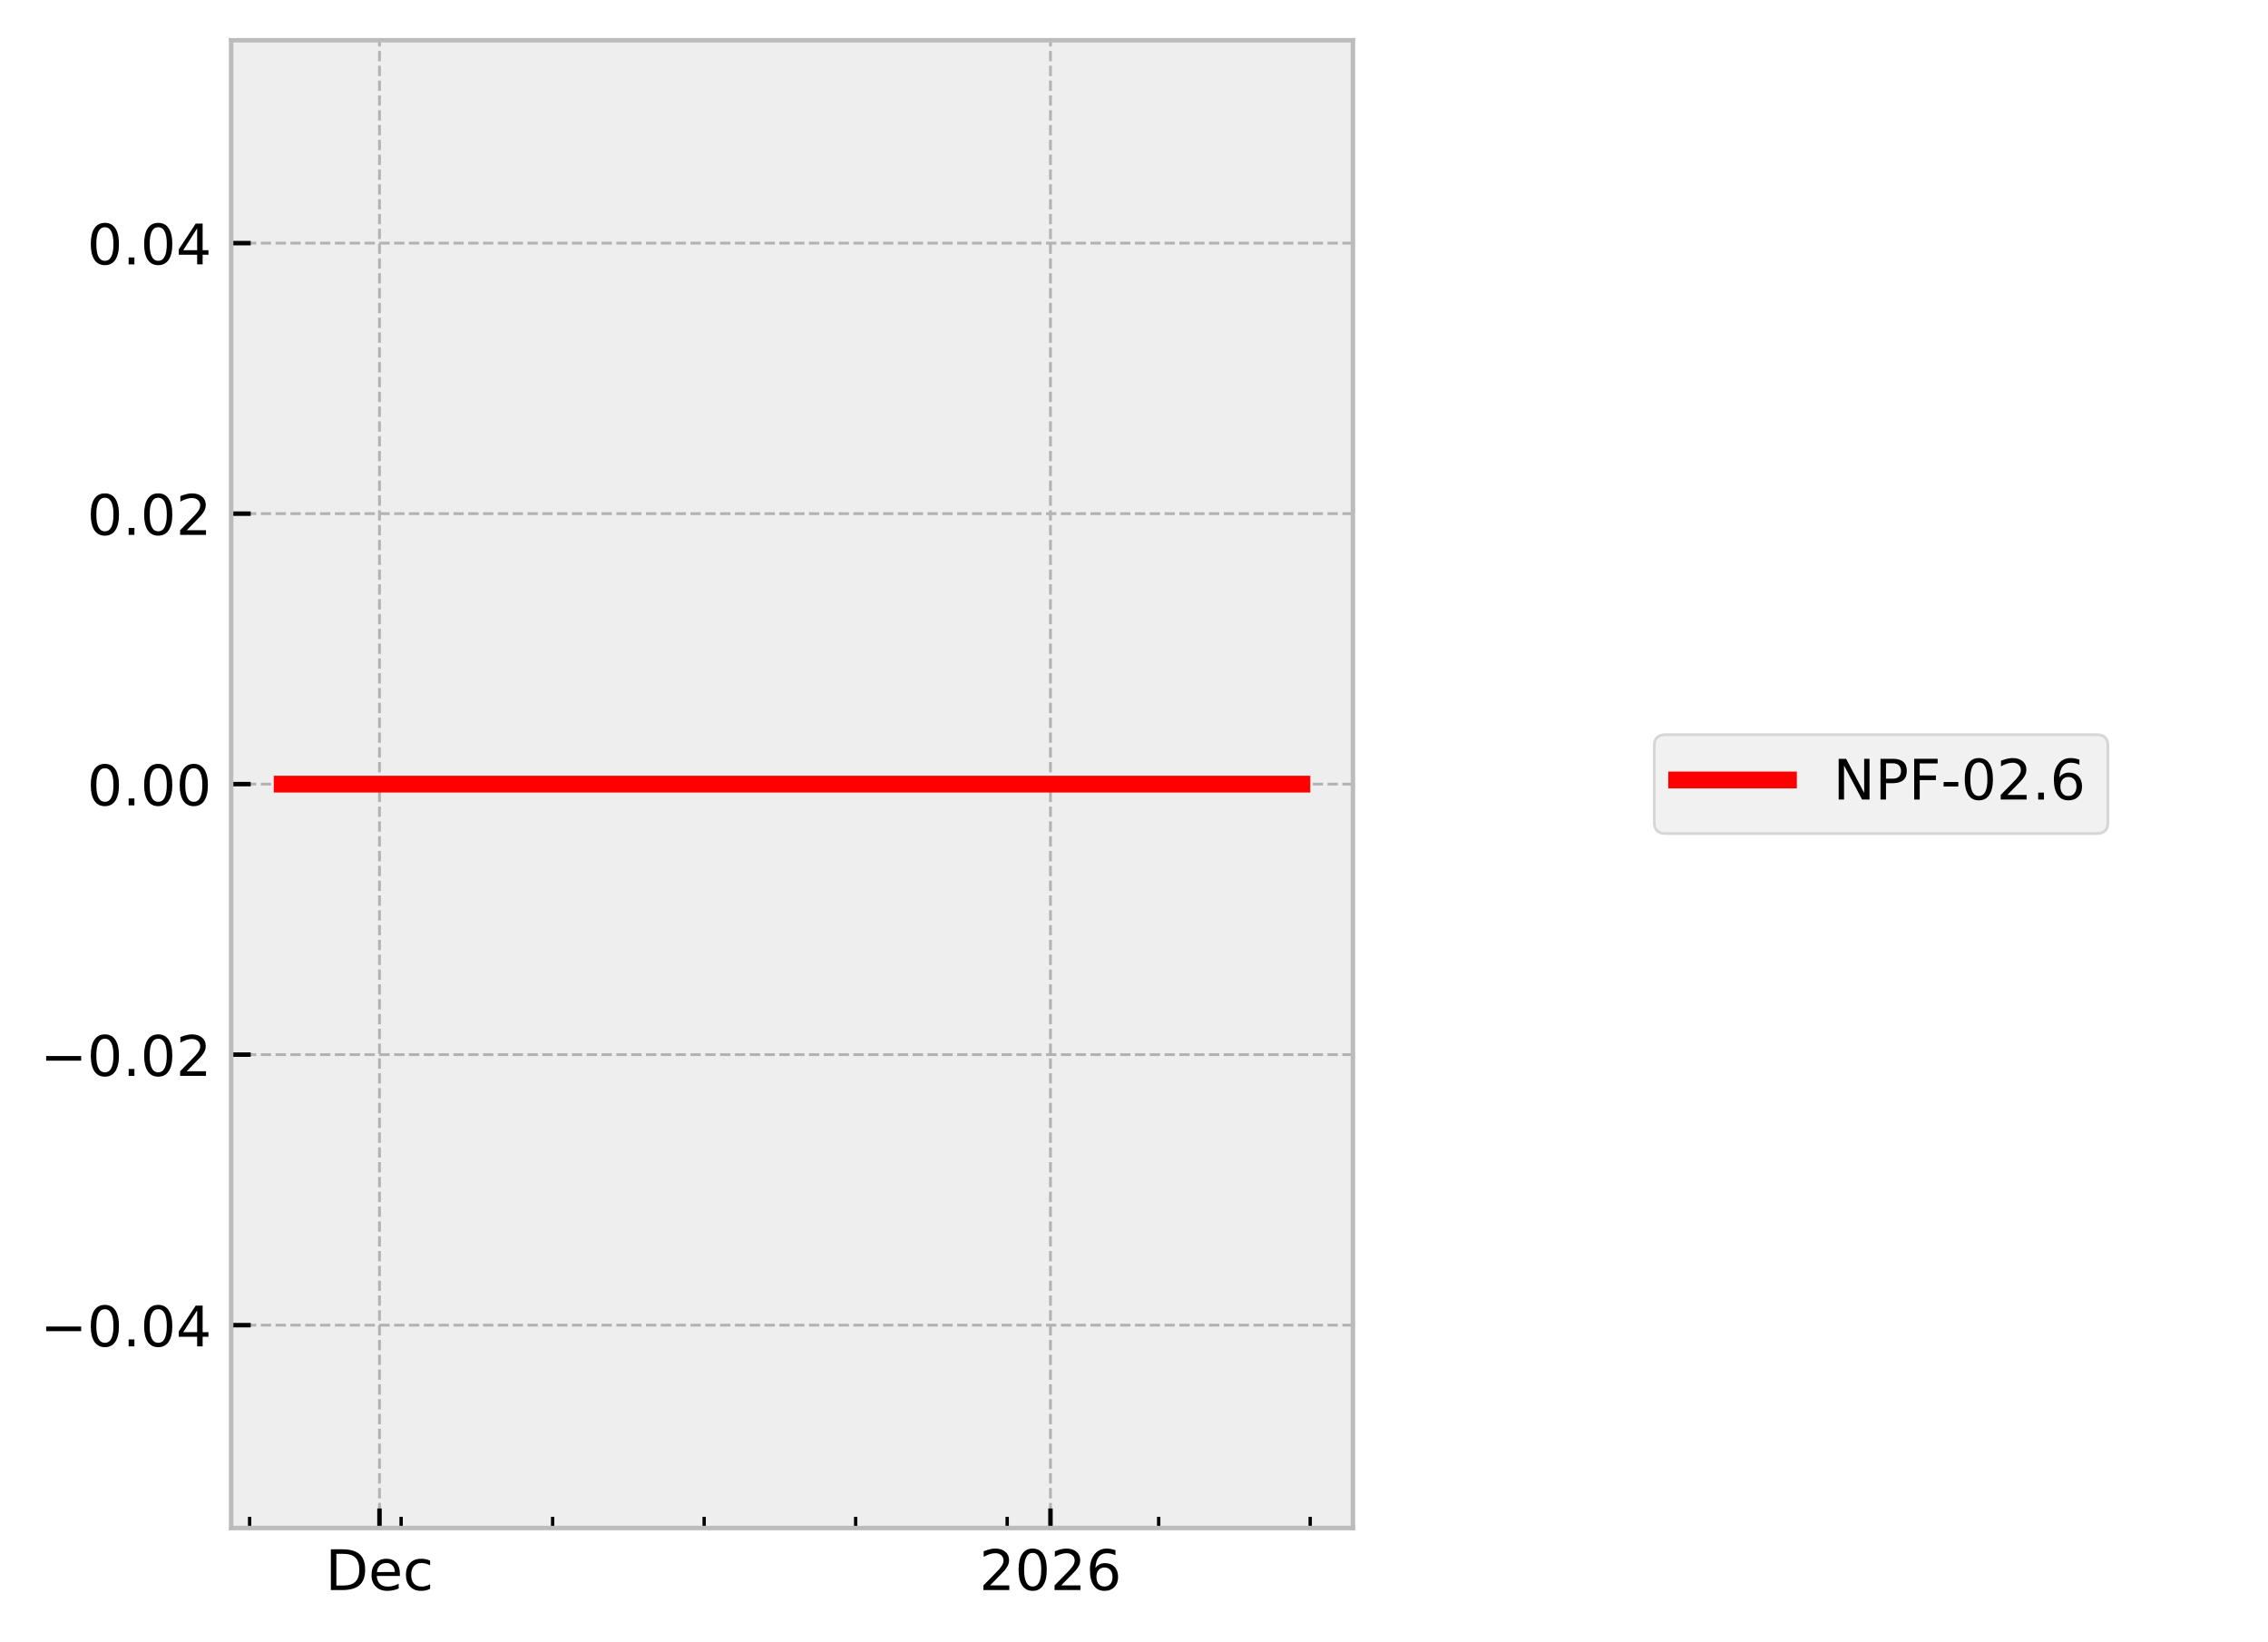
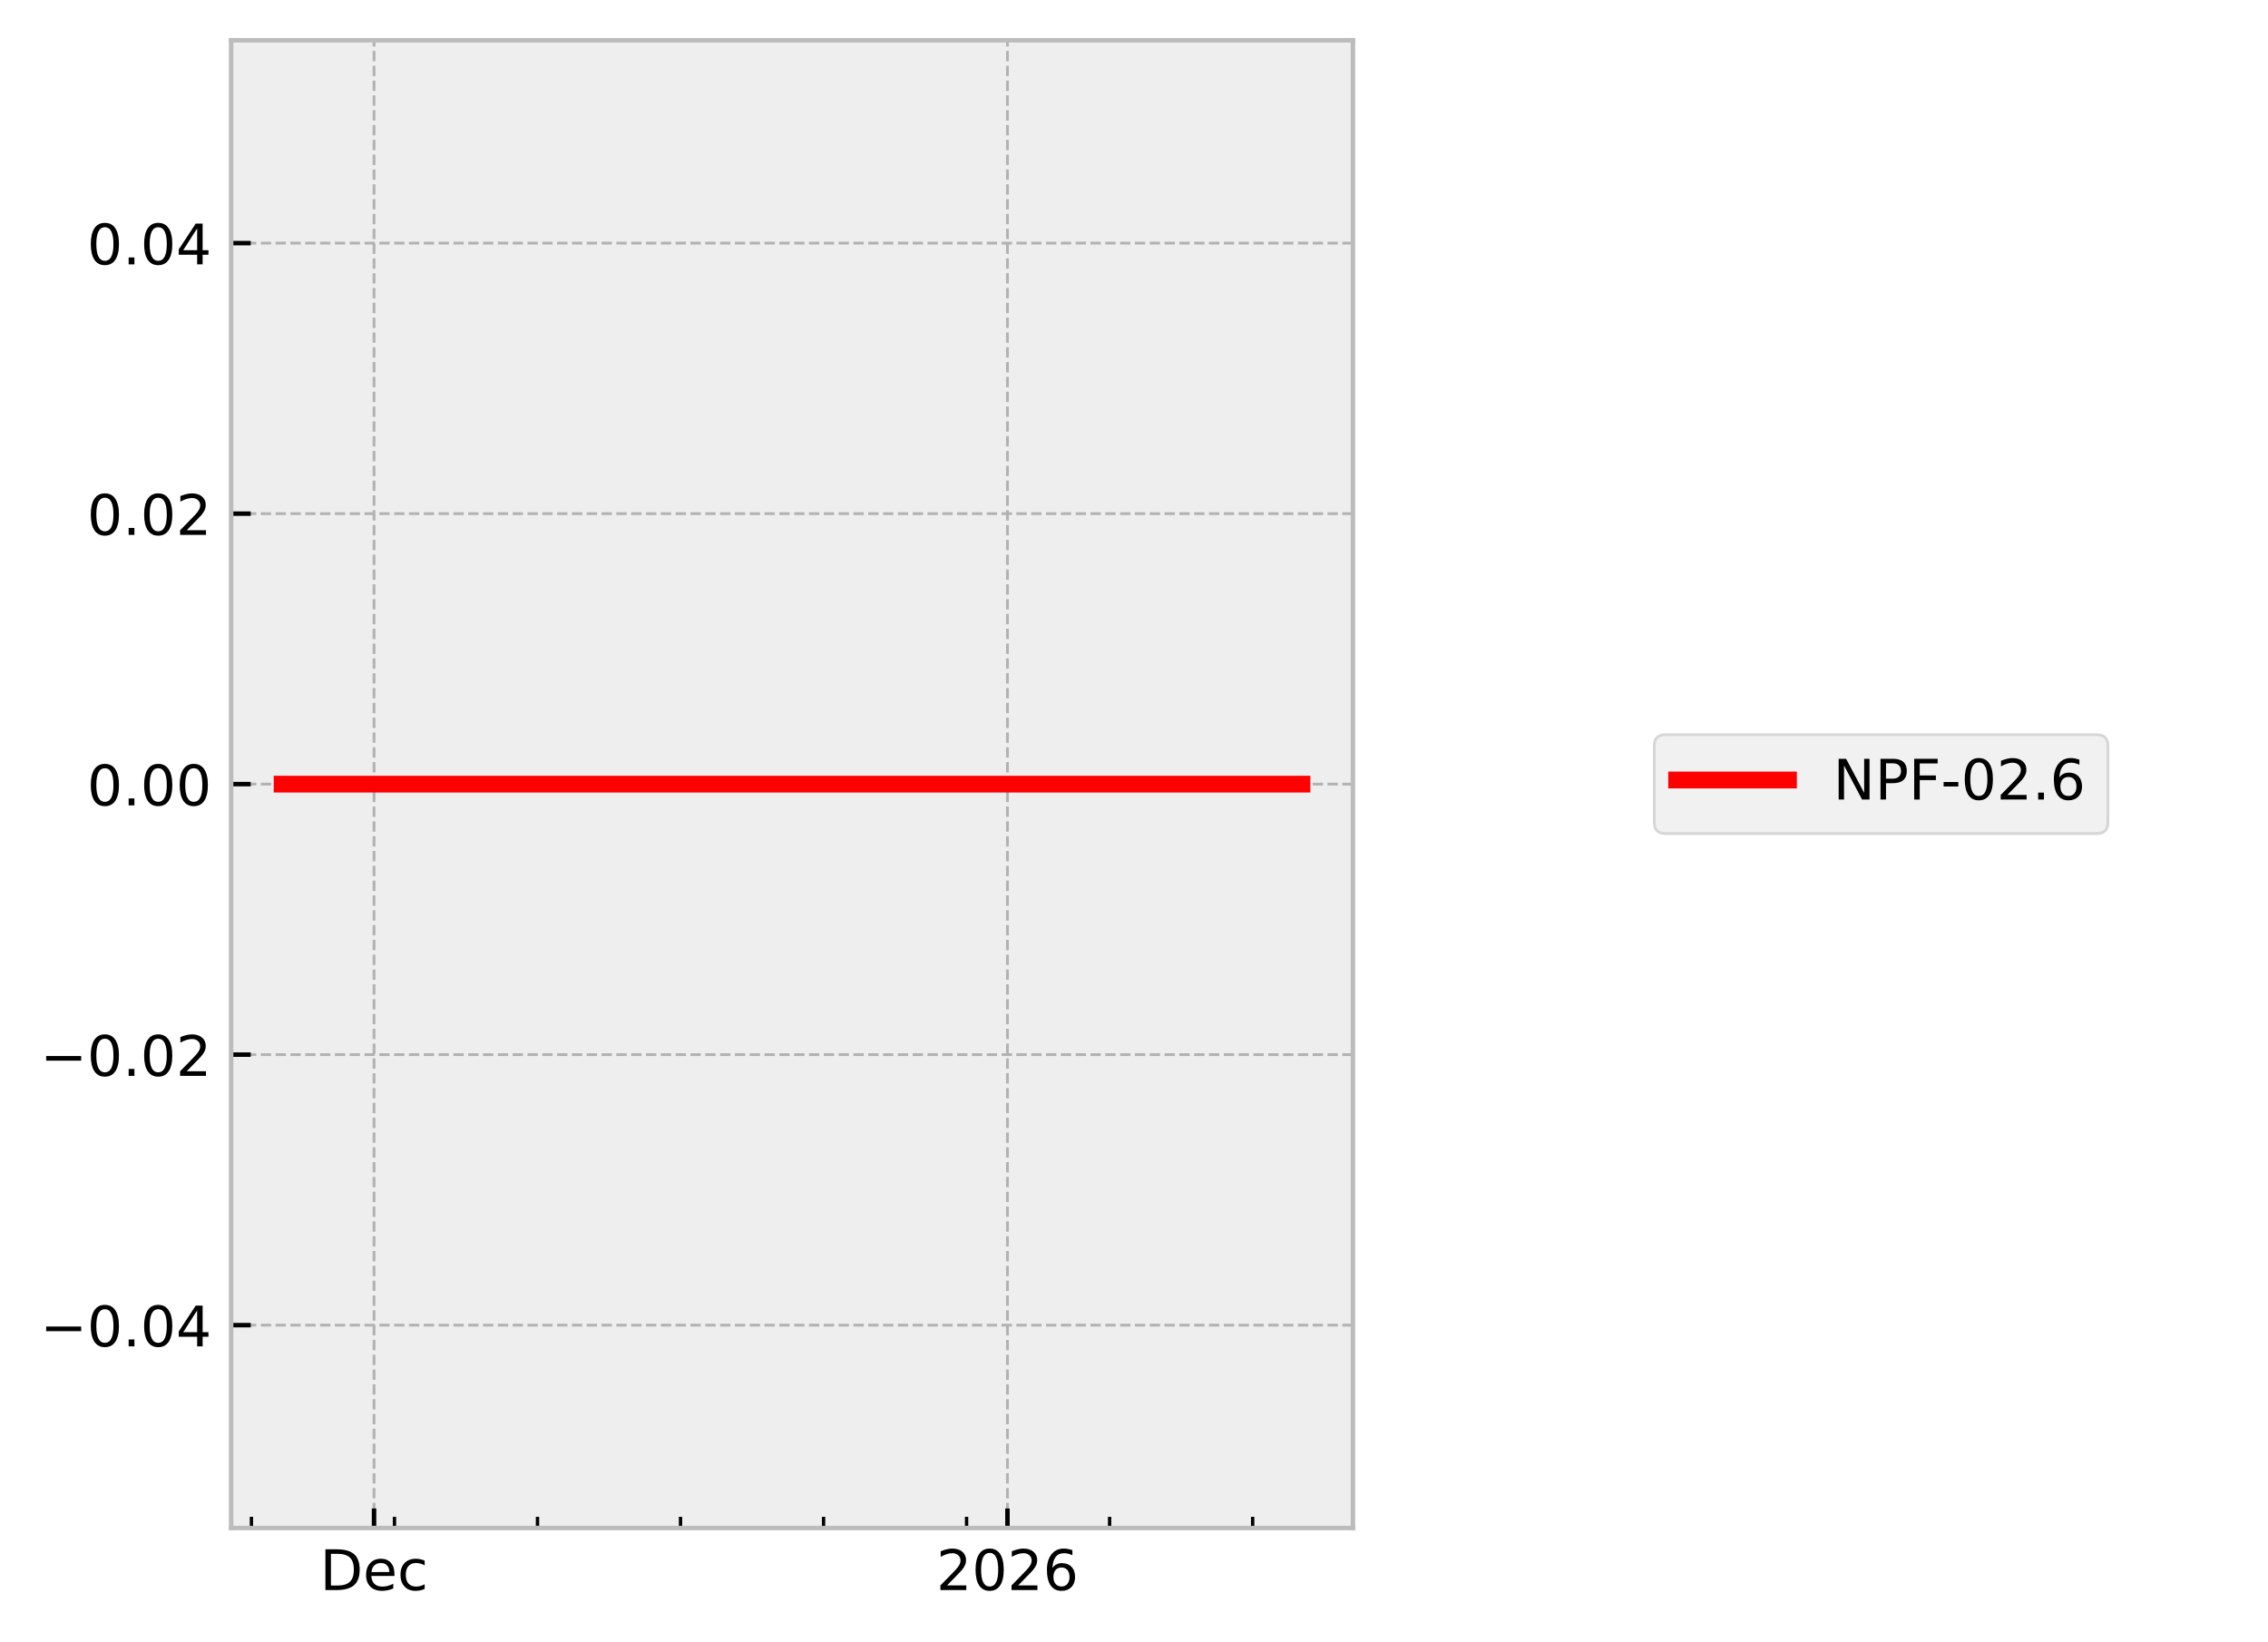
<svg xmlns="http://www.w3.org/2000/svg" xmlns:xlink="http://www.w3.org/1999/xlink" width="405.665pt" height="293.69pt" viewBox="0 0 405.665 293.69" version="1.1">
  <defs>
    <style type="text/css">*{stroke-linejoin: round; stroke-linecap: butt}</style>
  </defs>
  <g id="figure_1">
    <g id="patch_1">
      <path d="M 0 293.69  L 405.665 293.69  L 405.665 0  L 0 0  z " style="fill: #ffffff" />
    </g>
    <g id="axes_1">
      <g id="patch_2">
        <path d="M 41.345 273.312  L 241.991 273.312  L 241.991 7.2  L 41.345 7.2  z " style="fill: #eeeeee" />
      </g>
      <g id="matplotlib.axis_1">
        <g id="xtick_1">
          <g id="line2d_1">
-             <path d="M 67.876 273.312  L 67.876 7.2  " clip-path="url(#p992c83e556)" style="fill: none; stroke-dasharray: 1.85,0.8; stroke-dashoffset: 0; stroke: #b2b2b2; stroke-width: 0.5" />
+             <path d="M 66.901 273.312  L 66.901 7.2  " clip-path="url(#pb4a6467bac)" style="fill: none; stroke-dasharray: 1.85,0.8; stroke-dashoffset: 0; stroke: #b2b2b2; stroke-width: 0.5" />
          </g>
          <g id="line2d_2">
            <defs>
-               <path id="m26e58c6cf8" d="M 0 0  L 0 -3.5  " style="stroke: #000000; stroke-width: 0.8" />
-             </defs>
-             <g>
-               <use xlink:href="#m26e58c6cf8" x="67.876" y="273.312" style="stroke: #000000; stroke-width: 0.8" />
+               <path id="mdbb5de420e" d="M 0 0  L 0 -3.5  " style="stroke: #000000; stroke-width: 0.8" />
+             </defs>
+             <g>
+               <use xlink:href="#mdbb5de420e" x="66.901" y="273.312" style="stroke: #000000; stroke-width: 0.8" />
            </g>
          </g>
          <g id="text_1">
-             <g transform="translate(58.20015 284.4104) scale(0.1 -0.1)">
+             <g transform="translate(57.22551 284.4104) scale(0.1 -0.1)">
              <defs>
                <path id="DejaVuSans-44" d="M 1259 4147  L 1259 519  L 2022 519  Q 2988 519 3436 956  Q 3884 1394 3884 2338  Q 3884 3275 3436 3711  Q 2988 4147 2022 4147  L 1259 4147  z M 628 4666  L 1925 4666  Q 3281 4666 3915 4102  Q 4550 3538 4550 2338  Q 4550 1131 3912 565  Q 3275 0 1925 0  L 628 0  L 628 4666  z " transform="scale(0.015625)" />
                <path id="DejaVuSans-65" d="M 3597 1894  L 3597 1613  L 953 1613  Q 991 1019 1311 708  Q 1631 397 2203 397  Q 2534 397 2845 478  Q 3156 559 3463 722  L 3463 178  Q 3153 47 2828 -22  Q 2503 -91 2169 -91  Q 1331 -91 842 396  Q 353 884 353 1716  Q 353 2575 817 3079  Q 1281 3584 2069 3584  Q 2775 3584 3186 3129  Q 3597 2675 3597 1894  z M 3022 2063  Q 3016 2534 2758 2815  Q 2500 3097 2075 3097  Q 1594 3097 1305 2825  Q 1016 2553 972 2059  L 3022 2063  z " transform="scale(0.015625)" />
                <path id="DejaVuSans-63" d="M 3122 3366  L 3122 2828  Q 2878 2963 2633 3030  Q 2388 3097 2138 3097  Q 1578 3097 1268 2742  Q 959 2388 959 1747  Q 959 1106 1268 751  Q 1578 397 2138 397  Q 2388 397 2633 464  Q 2878 531 3122 666  L 3122 134  Q 2881 22 2623 -34  Q 2366 -91 2075 -91  Q 1284 -91 818 406  Q 353 903 353 1747  Q 353 2603 823 3093  Q 1294 3584 2113 3584  Q 2378 3584 2631 3529  Q 2884 3475 3122 3366  z " transform="scale(0.015625)" />
              </defs>
              <use xlink:href="#DejaVuSans-44" />
              <use xlink:href="#DejaVuSans-65" transform="translate(77.00195 0)" />
              <use xlink:href="#DejaVuSans-63" transform="translate(138.5254 0)" />
            </g>
          </g>
        </g>
        <g id="xtick_2">
          <g id="line2d_3">
-             <path d="M 187.891 273.312  L 187.891 7.2  " clip-path="url(#p992c83e556)" style="fill: none; stroke-dasharray: 1.85,0.8; stroke-dashoffset: 0; stroke: #b2b2b2; stroke-width: 0.5" />
+             <path d="M 180.198 273.312  L 180.198 7.2  " clip-path="url(#pb4a6467bac)" style="fill: none; stroke-dasharray: 1.85,0.8; stroke-dashoffset: 0; stroke: #b2b2b2; stroke-width: 0.5" />
          </g>
          <g id="line2d_4">
            <g>
-               <use xlink:href="#m26e58c6cf8" x="187.891" y="273.312" style="stroke: #000000; stroke-width: 0.8" />
+               <use xlink:href="#mdbb5de420e" x="180.198" y="273.312" style="stroke: #000000; stroke-width: 0.8" />
            </g>
          </g>
          <g id="text_2">
-             <g transform="translate(175.1658 284.4104) scale(0.1 -0.1)">
+             <g transform="translate(167.4726 284.4104) scale(0.1 -0.1)">
              <defs>
                <path id="DejaVuSans-32" d="M 1228 531  L 3431 531  L 3431 0  L 469 0  L 469 531  Q 828 903 1448 1529  Q 2069 2156 2228 2338  Q 2531 2678 2651 2914  Q 2772 3150 2772 3378  Q 2772 3750 2511 3984  Q 2250 4219 1831 4219  Q 1534 4219 1204 4116  Q 875 4013 500 3803  L 500 4441  Q 881 4594 1212 4672  Q 1544 4750 1819 4750  Q 2544 4750 2975 4387  Q 3406 4025 3406 3419  Q 3406 3131 3298 2873  Q 3191 2616 2906 2266  Q 2828 2175 2409 1742  Q 1991 1309 1228 531  z " transform="scale(0.015625)" />
                <path id="DejaVuSans-30" d="M 2034 4250  Q 1547 4250 1301 3770  Q 1056 3291 1056 2328  Q 1056 1369 1301 889  Q 1547 409 2034 409  Q 2525 409 2770 889  Q 3016 1369 3016 2328  Q 3016 3291 2770 3770  Q 2525 4250 2034 4250  z M 2034 4750  Q 2819 4750 3233 4129  Q 3647 3509 3647 2328  Q 3647 1150 3233 529  Q 2819 -91 2034 -91  Q 1250 -91 836 529  Q 422 1150 422 2328  Q 422 3509 836 4129  Q 1250 4750 2034 4750  z " transform="scale(0.015625)" />
                <path id="DejaVuSans-36" d="M 2113 2584  Q 1688 2584 1439 2293  Q 1191 2003 1191 1497  Q 1191 994 1439 701  Q 1688 409 2113 409  Q 2538 409 2786 701  Q 3034 994 3034 1497  Q 3034 2003 2786 2293  Q 2538 2584 2113 2584  z M 3366 4563  L 3366 3988  Q 3128 4100 2886 4159  Q 2644 4219 2406 4219  Q 1781 4219 1451 3797  Q 1122 3375 1075 2522  Q 1259 2794 1537 2939  Q 1816 3084 2150 3084  Q 2853 3084 3261 2657  Q 3669 2231 3669 1497  Q 3669 778 3244 343  Q 2819 -91 2113 -91  Q 1303 -91 875 529  Q 447 1150 447 2328  Q 447 3434 972 4092  Q 1497 4750 2381 4750  Q 2619 4750 2861 4703  Q 3103 4656 3366 4563  z " transform="scale(0.015625)" />
              </defs>
              <use xlink:href="#DejaVuSans-32" />
              <use xlink:href="#DejaVuSans-30" transform="translate(63.62305 0)" />
              <use xlink:href="#DejaVuSans-32" transform="translate(127.2461 0)" />
              <use xlink:href="#DejaVuSans-36" transform="translate(190.8691 0)" />
            </g>
          </g>
        </g>
        <g id="xtick_3">
          <g id="line2d_5">
            <defs>
-               <path id="m3be2184c1e" d="M 0 0  L 0 -2  " style="stroke: #000000; stroke-width: 0.6" />
-             </defs>
-             <g>
-               <use xlink:href="#m3be2184c1e" x="44.647" y="273.312" style="stroke: #000000; stroke-width: 0.6" />
+               <path id="m262719143c" d="M 0 0  L 0 -2  " style="stroke: #000000; stroke-width: 0.6" />
+             </defs>
+             <g>
+               <use xlink:href="#m262719143c" x="44.973" y="273.312" style="stroke: #000000; stroke-width: 0.6" />
            </g>
          </g>
        </g>
        <g id="xtick_4">
          <g id="line2d_6">
            <g>
-               <use xlink:href="#m3be2184c1e" x="71.747" y="273.312" style="stroke: #000000; stroke-width: 0.6" />
+               <use xlink:href="#m262719143c" x="70.556" y="273.312" style="stroke: #000000; stroke-width: 0.6" />
            </g>
          </g>
        </g>
        <g id="xtick_5">
          <g id="line2d_7">
            <g>
-               <use xlink:href="#m3be2184c1e" x="98.848" y="273.312" style="stroke: #000000; stroke-width: 0.6" />
+               <use xlink:href="#m262719143c" x="96.139" y="273.312" style="stroke: #000000; stroke-width: 0.6" />
            </g>
          </g>
        </g>
        <g id="xtick_6">
          <g id="line2d_8">
            <g>
-               <use xlink:href="#m3be2184c1e" x="125.948" y="273.312" style="stroke: #000000; stroke-width: 0.6" />
+               <use xlink:href="#m262719143c" x="121.722" y="273.312" style="stroke: #000000; stroke-width: 0.6" />
            </g>
          </g>
        </g>
        <g id="xtick_7">
          <g id="line2d_9">
            <g>
-               <use xlink:href="#m3be2184c1e" x="153.048" y="273.312" style="stroke: #000000; stroke-width: 0.6" />
+               <use xlink:href="#m262719143c" x="147.305" y="273.312" style="stroke: #000000; stroke-width: 0.6" />
            </g>
          </g>
        </g>
        <g id="xtick_8">
          <g id="line2d_10">
            <g>
-               <use xlink:href="#m3be2184c1e" x="180.148" y="273.312" style="stroke: #000000; stroke-width: 0.6" />
+               <use xlink:href="#m262719143c" x="172.888" y="273.312" style="stroke: #000000; stroke-width: 0.6" />
            </g>
          </g>
        </g>
        <g id="xtick_9">
          <g id="line2d_11">
            <g>
-               <use xlink:href="#m3be2184c1e" x="207.248" y="273.312" style="stroke: #000000; stroke-width: 0.6" />
+               <use xlink:href="#m262719143c" x="198.471" y="273.312" style="stroke: #000000; stroke-width: 0.6" />
            </g>
          </g>
        </g>
        <g id="xtick_10">
          <g id="line2d_12">
            <g>
-               <use xlink:href="#m3be2184c1e" x="234.348" y="273.312" style="stroke: #000000; stroke-width: 0.6" />
+               <use xlink:href="#m262719143c" x="224.054" y="273.312" style="stroke: #000000; stroke-width: 0.6" />
            </g>
          </g>
        </g>
      </g>
      <g id="matplotlib.axis_2">
        <g id="ytick_1">
          <g id="line2d_13">
-             <path d="M 41.345 237.024  L 241.991 237.024  " clip-path="url(#p992c83e556)" style="fill: none; stroke-dasharray: 1.85,0.8; stroke-dashoffset: 0; stroke: #b2b2b2; stroke-width: 0.5" />
+             <path d="M 41.345 237.024  L 241.991 237.024  " clip-path="url(#pb4a6467bac)" style="fill: none; stroke-dasharray: 1.85,0.8; stroke-dashoffset: 0; stroke: #b2b2b2; stroke-width: 0.5" />
          </g>
          <g id="line2d_14">
            <defs>
-               <path id="mf2ff436bd2" d="M 0 0  L 3.5 0  " style="stroke: #000000; stroke-width: 0.8" />
-             </defs>
-             <g>
-               <use xlink:href="#mf2ff436bd2" x="41.345" y="237.024" style="stroke: #000000; stroke-width: 0.8" />
+               <path id="m92ed354ae8" d="M 0 0  L 3.5 0  " style="stroke: #000000; stroke-width: 0.8" />
+             </defs>
+             <g>
+               <use xlink:href="#m92ed354ae8" x="41.345" y="237.024" style="stroke: #000000; stroke-width: 0.8" />
            </g>
          </g>
          <g id="text_3">
            <g transform="translate(7.2 240.8232) scale(0.1 -0.1)">
              <defs>
                <path id="DejaVuSans-2212" d="M 678 2272  L 4684 2272  L 4684 1741  L 678 1741  L 678 2272  z " transform="scale(0.015625)" />
                <path id="DejaVuSans-2e" d="M 684 794  L 1344 794  L 1344 0  L 684 0  L 684 794  z " transform="scale(0.015625)" />
                <path id="DejaVuSans-34" d="M 2419 4116  L 825 1625  L 2419 1625  L 2419 4116  z M 2253 4666  L 3047 4666  L 3047 1625  L 3713 1625  L 3713 1100  L 3047 1100  L 3047 0  L 2419 0  L 2419 1100  L 313 1100  L 313 1709  L 2253 4666  z " transform="scale(0.015625)" />
              </defs>
              <use xlink:href="#DejaVuSans-2212" />
              <use xlink:href="#DejaVuSans-30" transform="translate(83.78906 0)" />
              <use xlink:href="#DejaVuSans-2e" transform="translate(147.4121 0)" />
              <use xlink:href="#DejaVuSans-30" transform="translate(179.1992 0)" />
              <use xlink:href="#DejaVuSans-34" transform="translate(242.8223 0)" />
            </g>
          </g>
        </g>
        <g id="ytick_2">
          <g id="line2d_15">
-             <path d="M 41.345 188.64  L 241.991 188.64  " clip-path="url(#p992c83e556)" style="fill: none; stroke-dasharray: 1.85,0.8; stroke-dashoffset: 0; stroke: #b2b2b2; stroke-width: 0.5" />
+             <path d="M 41.345 188.64  L 241.991 188.64  " clip-path="url(#pb4a6467bac)" style="fill: none; stroke-dasharray: 1.85,0.8; stroke-dashoffset: 0; stroke: #b2b2b2; stroke-width: 0.5" />
          </g>
          <g id="line2d_16">
            <g>
-               <use xlink:href="#mf2ff436bd2" x="41.345" y="188.64" style="stroke: #000000; stroke-width: 0.8" />
+               <use xlink:href="#m92ed354ae8" x="41.345" y="188.64" style="stroke: #000000; stroke-width: 0.8" />
            </g>
          </g>
          <g id="text_4">
            <g transform="translate(7.2 192.4392) scale(0.1 -0.1)">
              <use xlink:href="#DejaVuSans-2212" />
              <use xlink:href="#DejaVuSans-30" transform="translate(83.78906 0)" />
              <use xlink:href="#DejaVuSans-2e" transform="translate(147.4121 0)" />
              <use xlink:href="#DejaVuSans-30" transform="translate(179.1992 0)" />
              <use xlink:href="#DejaVuSans-32" transform="translate(242.8223 0)" />
            </g>
          </g>
        </g>
        <g id="ytick_3">
          <g id="line2d_17">
-             <path d="M 41.345 140.256  L 241.991 140.256  " clip-path="url(#p992c83e556)" style="fill: none; stroke-dasharray: 1.85,0.8; stroke-dashoffset: 0; stroke: #b2b2b2; stroke-width: 0.5" />
+             <path d="M 41.345 140.256  L 241.991 140.256  " clip-path="url(#pb4a6467bac)" style="fill: none; stroke-dasharray: 1.85,0.8; stroke-dashoffset: 0; stroke: #b2b2b2; stroke-width: 0.5" />
          </g>
          <g id="line2d_18">
            <g>
-               <use xlink:href="#mf2ff436bd2" x="41.345" y="140.256" style="stroke: #000000; stroke-width: 0.8" />
+               <use xlink:href="#m92ed354ae8" x="41.345" y="140.256" style="stroke: #000000; stroke-width: 0.8" />
            </g>
          </g>
          <g id="text_5">
            <g transform="translate(15.57969 144.0552) scale(0.1 -0.1)">
              <use xlink:href="#DejaVuSans-30" />
              <use xlink:href="#DejaVuSans-2e" transform="translate(63.62305 0)" />
              <use xlink:href="#DejaVuSans-30" transform="translate(95.41016 0)" />
              <use xlink:href="#DejaVuSans-30" transform="translate(159.0332 0)" />
            </g>
          </g>
        </g>
        <g id="ytick_4">
          <g id="line2d_19">
-             <path d="M 41.345 91.872  L 241.991 91.872  " clip-path="url(#p992c83e556)" style="fill: none; stroke-dasharray: 1.85,0.8; stroke-dashoffset: 0; stroke: #b2b2b2; stroke-width: 0.5" />
+             <path d="M 41.345 91.872  L 241.991 91.872  " clip-path="url(#pb4a6467bac)" style="fill: none; stroke-dasharray: 1.85,0.8; stroke-dashoffset: 0; stroke: #b2b2b2; stroke-width: 0.5" />
          </g>
          <g id="line2d_20">
            <g>
-               <use xlink:href="#mf2ff436bd2" x="41.345" y="91.872" style="stroke: #000000; stroke-width: 0.8" />
+               <use xlink:href="#m92ed354ae8" x="41.345" y="91.872" style="stroke: #000000; stroke-width: 0.8" />
            </g>
          </g>
          <g id="text_6">
            <g transform="translate(15.57969 95.67122) scale(0.1 -0.1)">
              <use xlink:href="#DejaVuSans-30" />
              <use xlink:href="#DejaVuSans-2e" transform="translate(63.62305 0)" />
              <use xlink:href="#DejaVuSans-30" transform="translate(95.41016 0)" />
              <use xlink:href="#DejaVuSans-32" transform="translate(159.0332 0)" />
            </g>
          </g>
        </g>
        <g id="ytick_5">
          <g id="line2d_21">
-             <path d="M 41.345 43.488  L 241.991 43.488  " clip-path="url(#p992c83e556)" style="fill: none; stroke-dasharray: 1.85,0.8; stroke-dashoffset: 0; stroke: #b2b2b2; stroke-width: 0.5" />
+             <path d="M 41.345 43.488  L 241.991 43.488  " clip-path="url(#pb4a6467bac)" style="fill: none; stroke-dasharray: 1.85,0.8; stroke-dashoffset: 0; stroke: #b2b2b2; stroke-width: 0.5" />
          </g>
          <g id="line2d_22">
            <g>
-               <use xlink:href="#mf2ff436bd2" x="41.345" y="43.488" style="stroke: #000000; stroke-width: 0.8" />
+               <use xlink:href="#m92ed354ae8" x="41.345" y="43.488" style="stroke: #000000; stroke-width: 0.8" />
            </g>
          </g>
          <g id="text_7">
            <g transform="translate(15.57969 47.28722) scale(0.1 -0.1)">
              <use xlink:href="#DejaVuSans-30" />
              <use xlink:href="#DejaVuSans-2e" transform="translate(63.62305 0)" />
              <use xlink:href="#DejaVuSans-30" transform="translate(95.41016 0)" />
              <use xlink:href="#DejaVuSans-34" transform="translate(159.0332 0)" />
            </g>
          </g>
        </g>
      </g>
      <g id="line2d_23">
-         <path d="M 50.466 140.256  L 105.016 140.256  L 128.083 140.256  L 232.743 140.256  L 232.871 140.256  " clip-path="url(#p992c83e556)" style="fill: none; stroke: #ff0000; stroke-width: 3; stroke-linecap: square" />
+         <path d="M 50.466 140.256  L 101.962 140.256  L 123.738 140.256  L 222.539 140.256  L 232.743 140.256  L 232.871 140.256  " clip-path="url(#pb4a6467bac)" style="fill: none; stroke: #ff0000; stroke-width: 3; stroke-linecap: square" />
      </g>
      <g id="patch_3">
        <path d="M 41.345 273.312  L 41.345 7.2  " style="fill: none; stroke: #bcbcbc; stroke-width: 0.8; stroke-linejoin: miter; stroke-linecap: square" />
      </g>
      <g id="patch_4">
        <path d="M 241.991 273.312  L 241.991 7.2  " style="fill: none; stroke: #bcbcbc; stroke-width: 0.8; stroke-linejoin: miter; stroke-linecap: square" />
      </g>
      <g id="patch_5">
        <path d="M 41.345 273.312  L 241.991 273.312  " style="fill: none; stroke: #bcbcbc; stroke-width: 0.8; stroke-linejoin: miter; stroke-linecap: square" />
      </g>
      <g id="patch_6">
        <path d="M 41.345 7.2  L 241.991 7.2  " style="fill: none; stroke: #bcbcbc; stroke-width: 0.8; stroke-linejoin: miter; stroke-linecap: square" />
      </g>
    </g>
    <g id="axes_2">
      <g id="legend_1">
        <g id="patch_7">
          <path d="M 297.893 149.095  L 375.029 149.095  Q 377.029 149.095 377.029 147.095  L 377.029 133.417  Q 377.029 131.417 375.029 131.417  L 297.893 131.417  Q 295.893 131.417 295.893 133.417  L 295.893 147.095  Q 295.893 149.095 297.893 149.095  z " style="fill: #eeeeee; opacity: 0.8; stroke: #cccccc; stroke-width: 0.5; stroke-linejoin: miter" />
        </g>
        <g id="line2d_24">
          <path d="M 299.893 139.515  L 309.893 139.515  L 319.893 139.515  " style="fill: none; stroke: #ff0000; stroke-width: 3; stroke-linecap: square" />
        </g>
        <g id="text_8">
          <g transform="translate(327.893 143.0154) scale(0.1 -0.1)">
            <defs>
              <path id="DejaVuSans-4e" d="M 628 4666  L 1478 4666  L 3547 763  L 3547 4666  L 4159 4666  L 4159 0  L 3309 0  L 1241 3903  L 1241 0  L 628 0  L 628 4666  z " transform="scale(0.015625)" />
              <path id="DejaVuSans-50" d="M 1259 4147  L 1259 2394  L 2053 2394  Q 2494 2394 2734 2622  Q 2975 2850 2975 3272  Q 2975 3691 2734 3919  Q 2494 4147 2053 4147  L 1259 4147  z M 628 4666  L 2053 4666  Q 2838 4666 3239 4311  Q 3641 3956 3641 3272  Q 3641 2581 3239 2228  Q 2838 1875 2053 1875  L 1259 1875  L 1259 0  L 628 0  L 628 4666  z " transform="scale(0.015625)" />
              <path id="DejaVuSans-46" d="M 628 4666  L 3309 4666  L 3309 4134  L 1259 4134  L 1259 2759  L 3109 2759  L 3109 2228  L 1259 2228  L 1259 0  L 628 0  L 628 4666  z " transform="scale(0.015625)" />
              <path id="DejaVuSans-2d" d="M 313 2009  L 1997 2009  L 1997 1497  L 313 1497  L 313 2009  z " transform="scale(0.015625)" />
            </defs>
            <use xlink:href="#DejaVuSans-4e" />
            <use xlink:href="#DejaVuSans-50" transform="translate(74.80469 0)" />
            <use xlink:href="#DejaVuSans-46" transform="translate(135.1074 0)" />
            <use xlink:href="#DejaVuSans-2d" transform="translate(192.627 0)" />
            <use xlink:href="#DejaVuSans-30" transform="translate(228.7109 0)" />
            <use xlink:href="#DejaVuSans-32" transform="translate(292.334 0)" />
            <use xlink:href="#DejaVuSans-2e" transform="translate(355.957 0)" />
            <use xlink:href="#DejaVuSans-36" transform="translate(387.7441 0)" />
          </g>
        </g>
      </g>
    </g>
  </g>
  <defs>
-     <clipPath id="p992c83e556">
+     <clipPath id="pb4a6467bac">
      <rect x="41.345" y="7.2" width="200.646" height="266.112" />
    </clipPath>
  </defs>
</svg>
